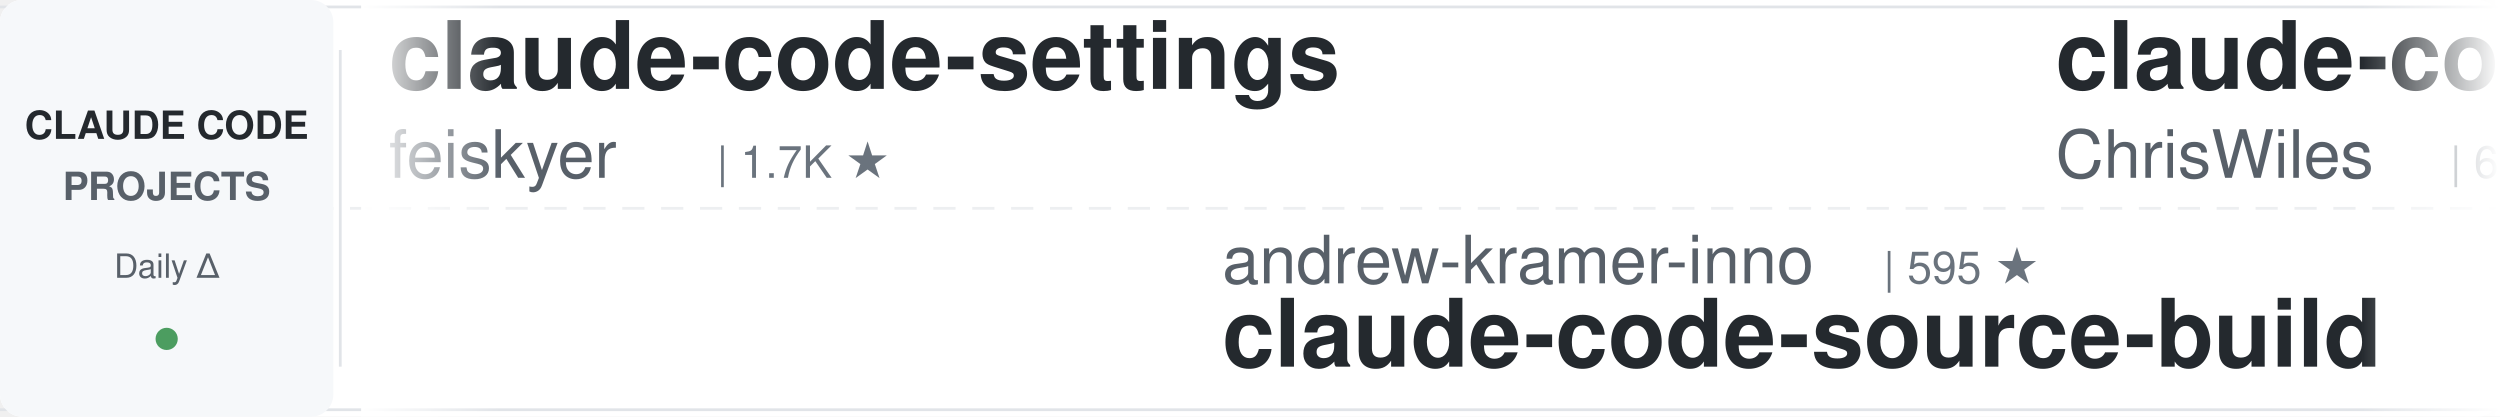
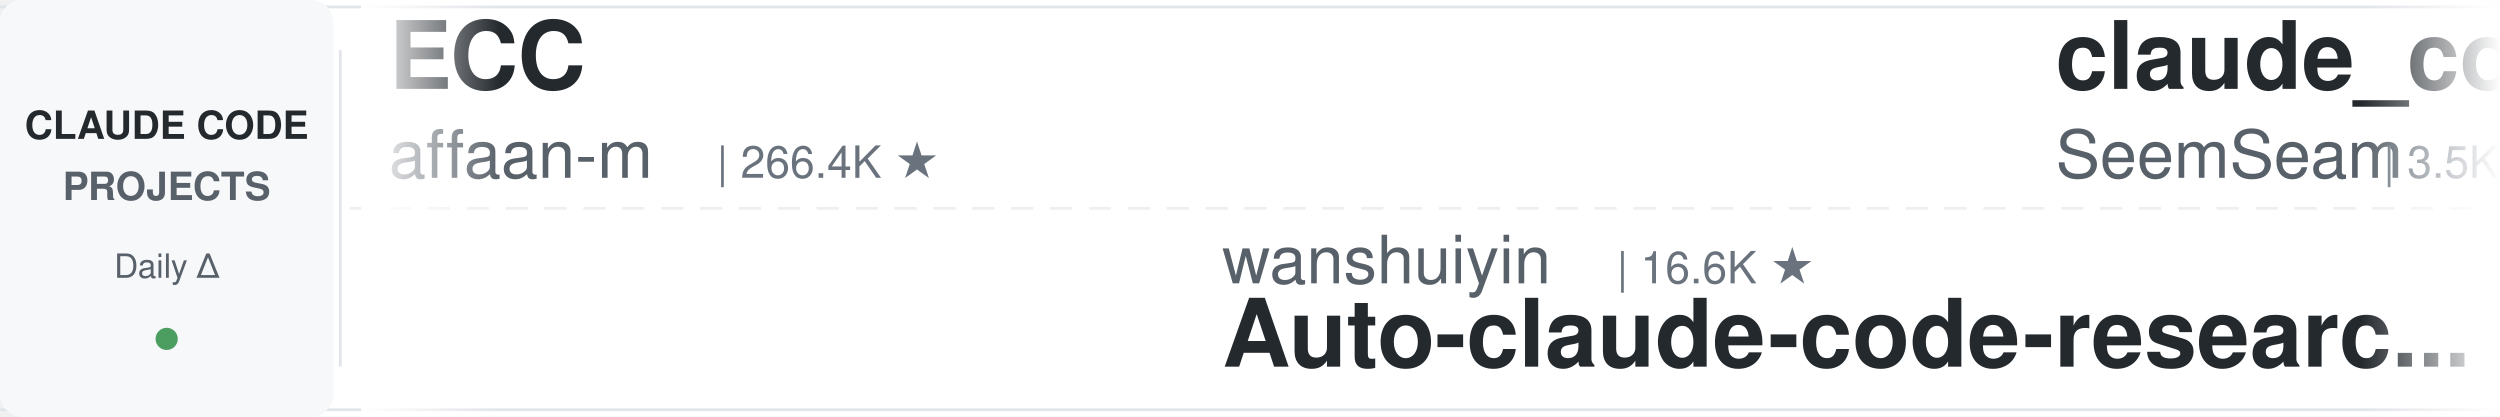
<svg xmlns="http://www.w3.org/2000/svg" width="900" height="150">
  <defs>
    <linearGradient id="leftFade" x1="0%" y1="0%" x2="100%" y2="0%">
      <stop offset="0%" style="stop-color:#ffffff;stop-opacity:1" />
      <stop offset="100%" style="stop-color:#ffffff;stop-opacity:0" />
    </linearGradient>
    <linearGradient id="rightFade" x1="0%" y1="0%" x2="100%" y2="0%">
      <stop offset="0%" style="stop-color:#ffffff;stop-opacity:0" />
      <stop offset="100%" style="stop-color:#ffffff;stop-opacity:1" />
    </linearGradient>
  </defs>
  <rect width="900" height="150" fill="#ffffff" rx="8" />
  <rect x="0" y="2" width="900" height="1" fill="#e1e4e8" />
  <rect x="0" y="147" width="900" height="1" fill="#e1e4e8" />
  <line x1="0" y1="75" x2="900" y2="75" stroke="#e1e4e8" stroke-width="1" stroke-dasharray="8 6" opacity="0.6" />
  <rect x="0" y="0" width="120" height="150" fill="#f6f8fa" rx="8" />
  <text x="60" y="50" font-family="-apple-system, BlinkMacSystemFont, 'Segoe UI', Helvetica, Arial, sans-serif" font-size="14" font-weight="600" fill="#24292e" text-anchor="middle">CLAUDE CODE</text>
  <text x="60" y="72" font-family="-apple-system, BlinkMacSystemFont, 'Segoe UI', Helvetica, Arial, sans-serif" font-size="14" font-weight="600" fill="#586069" text-anchor="middle">PROJECTS</text>
  <text x="60" y="100" font-family="-apple-system, BlinkMacSystemFont, 'Segoe UI', Helvetica, Arial, sans-serif" font-size="12" font-weight="500" fill="#586069" text-anchor="middle">Daily Δ</text>
  <circle cx="60" cy="122" r="4" fill="#22863a" opacity="0.8" />
  <rect x="122" y="18" width="1" height="114" fill="#e1e4e8" />
  <clipPath id="tickerClip">
    <rect x="130" y="0" width="770" height="150" />
  </clipPath>
  <g clip-path="url(#tickerClip)">
    <g id="tickerItems">
      <animateTransform attributeName="transform" attributeType="XML" type="translate" from="0 0" to="-3000 0" dur="54s" repeatCount="indefinite" />
      <g transform="translate(0, 0)">
-         <text x="140" y="32" font-family="-apple-system, BlinkMacSystemFont, 'Segoe UI', Helvetica, Arial, sans-serif" font-size="34" font-weight="600" fill="#24292e">claude-code-settings</text>
-         <text x="140" y="64" font-family="-apple-system, BlinkMacSystemFont, 'Segoe UI', Helvetica, Arial, sans-serif" font-size="24" font-weight="400" fill="#586069">feiskyer</text>
-         <text x="258" y="64" font-family="-apple-system, BlinkMacSystemFont, 'Segoe UI', Helvetica, Arial, sans-serif" font-size="16" font-weight="500" fill="#6a737d">| 1.7K ★</text>
+         <text x="140" y="32" font-family="-apple-system, BlinkMacSystemFont, 'Segoe UI', Helvetica, Arial, sans-serif" font-size="34" font-weight="600" fill="#24292e">ECC</text>
+         <text x="140" y="64" font-family="-apple-system, BlinkMacSystemFont, 'Segoe UI', Helvetica, Arial, sans-serif" font-size="24" font-weight="400" fill="#586069">affaan-m</text>
+         <text x="258" y="64" font-family="-apple-system, BlinkMacSystemFont, 'Segoe UI', Helvetica, Arial, sans-serif" font-size="16" font-weight="500" fill="#6a737d">| 266.4K ★</text>
      </g>
      <g transform="translate(300, 0)">
-         <text x="140" y="102" font-family="-apple-system, BlinkMacSystemFont, 'Segoe UI', Helvetica, Arial, sans-serif" font-size="24" font-weight="400" fill="#586069">andrew-kramer-inno</text>
-         <text x="378" y="102" font-family="-apple-system, BlinkMacSystemFont, 'Segoe UI', Helvetica, Arial, sans-serif" font-size="16" font-weight="500" fill="#6a737d">| 595 ★</text>
-         <text x="140" y="132" font-family="-apple-system, BlinkMacSystemFont, 'Segoe UI', Helvetica, Arial, sans-serif" font-size="34" font-weight="600" fill="#24292e">claude-code-source-build</text>
+         <text x="140" y="102" font-family="-apple-system, BlinkMacSystemFont, 'Segoe UI', Helvetica, Arial, sans-serif" font-size="24" font-weight="400" fill="#586069">wanshuiyin</text>
+         <text x="282" y="102" font-family="-apple-system, BlinkMacSystemFont, 'Segoe UI', Helvetica, Arial, sans-serif" font-size="16" font-weight="500" fill="#6a737d">| 16.6K ★</text>
+         <text x="140" y="132" font-family="-apple-system, BlinkMacSystemFont, 'Segoe UI', Helvetica, Arial, sans-serif" font-size="34" font-weight="600" fill="#24292e">Auto-claude-code-researc...</text>
      </g>
      <g transform="translate(600, 0)">
-         <text x="140" y="32" font-family="-apple-system, BlinkMacSystemFont, 'Segoe UI', Helvetica, Arial, sans-serif" font-size="34" font-weight="600" fill="#24292e">claude-code-showcase</text>
-         <text x="140" y="64" font-family="-apple-system, BlinkMacSystemFont, 'Segoe UI', Helvetica, Arial, sans-serif" font-size="24" font-weight="400" fill="#586069">ChrisWiles</text>
-         <text x="282" y="64" font-family="-apple-system, BlinkMacSystemFont, 'Segoe UI', Helvetica, Arial, sans-serif" font-size="16" font-weight="500" fill="#6a737d">| 6.1K ★</text>
+         <text x="140" y="32" font-family="-apple-system, BlinkMacSystemFont, 'Segoe UI', Helvetica, Arial, sans-serif" font-size="34" font-weight="600" fill="#24292e">claude_codex_bridge</text>
+         <text x="140" y="64" font-family="-apple-system, BlinkMacSystemFont, 'Segoe UI', Helvetica, Arial, sans-serif" font-size="24" font-weight="400" fill="#586069">SeemSeam</text>
+         <text x="258" y="64" font-family="-apple-system, BlinkMacSystemFont, 'Segoe UI', Helvetica, Arial, sans-serif" font-size="16" font-weight="500" fill="#6a737d">| 3.5K ★</text>
      </g>
      <g transform="translate(900, 0)">
-         <text x="140" y="102" font-family="-apple-system, BlinkMacSystemFont, 'Segoe UI', Helvetica, Arial, sans-serif" font-size="24" font-weight="400" fill="#586069">xu-xiang</text>
-         <text x="258" y="102" font-family="-apple-system, BlinkMacSystemFont, 'Segoe UI', Helvetica, Arial, sans-serif" font-size="16" font-weight="500" fill="#6a737d">| 2.0K ★</text>
-         <text x="140" y="132" font-family="-apple-system, BlinkMacSystemFont, 'Segoe UI', Helvetica, Arial, sans-serif" font-size="34" font-weight="600" fill="#24292e">everything-claude-code-z...</text>
+         <text x="140" y="102" font-family="-apple-system, BlinkMacSystemFont, 'Segoe UI', Helvetica, Arial, sans-serif" font-size="24" font-weight="400" fill="#586069">disler</text>
+         <text x="234" y="102" font-family="-apple-system, BlinkMacSystemFont, 'Segoe UI', Helvetica, Arial, sans-serif" font-size="16" font-weight="500" fill="#6a737d">| 1.7K ★</text>
+         <text x="140" y="132" font-family="-apple-system, BlinkMacSystemFont, 'Segoe UI', Helvetica, Arial, sans-serif" font-size="34" font-weight="600" fill="#24292e">pi-vs-claude-code</text>
      </g>
      <g transform="translate(1200, 0)">
-         <text x="140" y="32" font-family="-apple-system, BlinkMacSystemFont, 'Segoe UI', Helvetica, Arial, sans-serif" font-size="34" font-weight="600" fill="#24292e">claude-code-action</text>
-         <text x="140" y="64" font-family="-apple-system, BlinkMacSystemFont, 'Segoe UI', Helvetica, Arial, sans-serif" font-size="24" font-weight="400" fill="#586069">anthropics</text>
-         <text x="282" y="64" font-family="-apple-system, BlinkMacSystemFont, 'Segoe UI', Helvetica, Arial, sans-serif" font-size="16" font-weight="500" fill="#6a737d">| 8.9K ★</text>
+         <text x="140" y="32" font-family="-apple-system, BlinkMacSystemFont, 'Segoe UI', Helvetica, Arial, sans-serif" font-size="34" font-weight="600" fill="#24292e">andrej-karpathy-skills</text>
+         <text x="140" y="64" font-family="-apple-system, BlinkMacSystemFont, 'Segoe UI', Helvetica, Arial, sans-serif" font-size="24" font-weight="400" fill="#586069">multica-ai</text>
+         <text x="282" y="64" font-family="-apple-system, BlinkMacSystemFont, 'Segoe UI', Helvetica, Arial, sans-serif" font-size="16" font-weight="500" fill="#6a737d">| 214.9K ★</text>
      </g>
      <g transform="translate(1500, 0)">
-         <text x="140" y="102" font-family="-apple-system, BlinkMacSystemFont, 'Segoe UI', Helvetica, Arial, sans-serif" font-size="24" font-weight="400" fill="#586069">asgeirtj</text>
-         <text x="258" y="102" font-family="-apple-system, BlinkMacSystemFont, 'Segoe UI', Helvetica, Arial, sans-serif" font-size="16" font-weight="500" fill="#6a737d">| 68.2K ★</text>
-         <text x="140" y="132" font-family="-apple-system, BlinkMacSystemFont, 'Segoe UI', Helvetica, Arial, sans-serif" font-size="34" font-weight="600" fill="#24292e">system_prompts_leaks</text>
+         <text x="140" y="102" font-family="-apple-system, BlinkMacSystemFont, 'Segoe UI', Helvetica, Arial, sans-serif" font-size="24" font-weight="400" fill="#586069">anthropics</text>
+         <text x="282" y="102" font-family="-apple-system, BlinkMacSystemFont, 'Segoe UI', Helvetica, Arial, sans-serif" font-size="16" font-weight="500" fill="#6a737d">| 8.9K ★</text>
+         <text x="140" y="132" font-family="-apple-system, BlinkMacSystemFont, 'Segoe UI', Helvetica, Arial, sans-serif" font-size="34" font-weight="600" fill="#24292e">claude-code-action</text>
      </g>
      <g transform="translate(1800, 0)">
-         <text x="140" y="32" font-family="-apple-system, BlinkMacSystemFont, 'Segoe UI', Helvetica, Arial, sans-serif" font-size="34" font-weight="600" fill="#24292e">claude-code-best-practic...</text>
-         <text x="140" y="64" font-family="-apple-system, BlinkMacSystemFont, 'Segoe UI', Helvetica, Arial, sans-serif" font-size="24" font-weight="400" fill="#586069">shanraisshan</text>
-         <text x="306" y="64" font-family="-apple-system, BlinkMacSystemFont, 'Segoe UI', Helvetica, Arial, sans-serif" font-size="16" font-weight="500" fill="#6a737d">| 66.3K ★</text>
+         <text x="140" y="32" font-family="-apple-system, BlinkMacSystemFont, 'Segoe UI', Helvetica, Arial, sans-serif" font-size="34" font-weight="600" fill="#24292e">ClaudeCodeAgents</text>
+         <text x="140" y="64" font-family="-apple-system, BlinkMacSystemFont, 'Segoe UI', Helvetica, Arial, sans-serif" font-size="24" font-weight="400" fill="#586069">darcyegb</text>
+         <text x="258" y="64" font-family="-apple-system, BlinkMacSystemFont, 'Segoe UI', Helvetica, Arial, sans-serif" font-size="16" font-weight="500" fill="#6a737d">| 768 ★</text>
      </g>
      <g transform="translate(2100, 0)">
-         <text x="140" y="102" font-family="-apple-system, BlinkMacSystemFont, 'Segoe UI', Helvetica, Arial, sans-serif" font-size="24" font-weight="400" fill="#586069">Maciek-roboblog</text>
-         <text x="342" y="102" font-family="-apple-system, BlinkMacSystemFont, 'Segoe UI', Helvetica, Arial, sans-serif" font-size="16" font-weight="500" fill="#6a737d">| 8.7K ★</text>
-         <text x="140" y="132" font-family="-apple-system, BlinkMacSystemFont, 'Segoe UI', Helvetica, Arial, sans-serif" font-size="34" font-weight="600" fill="#24292e">Claude-Code-Usage-Monito...</text>
+         <text x="140" y="102" font-family="-apple-system, BlinkMacSystemFont, 'Segoe UI', Helvetica, Arial, sans-serif" font-size="24" font-weight="400" fill="#586069">rohitg00</text>
+         <text x="258" y="102" font-family="-apple-system, BlinkMacSystemFont, 'Segoe UI', Helvetica, Arial, sans-serif" font-size="16" font-weight="500" fill="#6a737d">| 2.6K ★</text>
+         <text x="140" y="132" font-family="-apple-system, BlinkMacSystemFont, 'Segoe UI', Helvetica, Arial, sans-serif" font-size="34" font-weight="600" fill="#24292e">awesome-claude-code-tool...</text>
      </g>
      <g transform="translate(2400, 0)">
-         <text x="140" y="32" font-family="-apple-system, BlinkMacSystemFont, 'Segoe UI', Helvetica, Arial, sans-serif" font-size="34" font-weight="600" fill="#24292e">my-claude-code-setup</text>
-         <text x="140" y="64" font-family="-apple-system, BlinkMacSystemFont, 'Segoe UI', Helvetica, Arial, sans-serif" font-size="24" font-weight="400" fill="#586069">centminmod</text>
-         <text x="282" y="64" font-family="-apple-system, BlinkMacSystemFont, 'Segoe UI', Helvetica, Arial, sans-serif" font-size="16" font-weight="500" fill="#6a737d">| 2.6K ★</text>
+         <text x="140" y="32" font-family="-apple-system, BlinkMacSystemFont, 'Segoe UI', Helvetica, Arial, sans-serif" font-size="34" font-weight="600" fill="#24292e">everything-claude-code-z...</text>
+         <text x="140" y="64" font-family="-apple-system, BlinkMacSystemFont, 'Segoe UI', Helvetica, Arial, sans-serif" font-size="24" font-weight="400" fill="#586069">xu-xiang</text>
+         <text x="258" y="64" font-family="-apple-system, BlinkMacSystemFont, 'Segoe UI', Helvetica, Arial, sans-serif" font-size="16" font-weight="500" fill="#6a737d">| 2.0K ★</text>
      </g>
      <g transform="translate(2700, 0)">
-         <text x="140" y="102" font-family="-apple-system, BlinkMacSystemFont, 'Segoe UI', Helvetica, Arial, sans-serif" font-size="24" font-weight="400" fill="#586069">AprilNEA</text>
-         <text x="258" y="102" font-family="-apple-system, BlinkMacSystemFont, 'Segoe UI', Helvetica, Arial, sans-serif" font-size="16" font-weight="500" fill="#6a737d">| 391 ★</text>
-         <text x="140" y="132" font-family="-apple-system, BlinkMacSystemFont, 'Segoe UI', Helvetica, Arial, sans-serif" font-size="34" font-weight="600" fill="#24292e">claude-code-source</text>
+         <text x="140" y="102" font-family="-apple-system, BlinkMacSystemFont, 'Segoe UI', Helvetica, Arial, sans-serif" font-size="24" font-weight="400" fill="#586069">FlorianBruniaux</text>
+         <text x="342" y="102" font-family="-apple-system, BlinkMacSystemFont, 'Segoe UI', Helvetica, Arial, sans-serif" font-size="16" font-weight="500" fill="#6a737d">| 6.0K ★</text>
+         <text x="140" y="132" font-family="-apple-system, BlinkMacSystemFont, 'Segoe UI', Helvetica, Arial, sans-serif" font-size="34" font-weight="600" fill="#24292e">claude-code-ultimate-gui...</text>
      </g>
      <g transform="translate(3000, 0)">
-         <text x="140" y="32" font-family="-apple-system, BlinkMacSystemFont, 'Segoe UI', Helvetica, Arial, sans-serif" font-size="34" font-weight="600" fill="#24292e">claude-code-settings</text>
-         <text x="140" y="64" font-family="-apple-system, BlinkMacSystemFont, 'Segoe UI', Helvetica, Arial, sans-serif" font-size="24" font-weight="400" fill="#586069">feiskyer</text>
-         <text x="258" y="64" font-family="-apple-system, BlinkMacSystemFont, 'Segoe UI', Helvetica, Arial, sans-serif" font-size="16" font-weight="500" fill="#6a737d">| 1.7K ★</text>
+         <text x="140" y="32" font-family="-apple-system, BlinkMacSystemFont, 'Segoe UI', Helvetica, Arial, sans-serif" font-size="34" font-weight="600" fill="#24292e">ECC</text>
+         <text x="140" y="64" font-family="-apple-system, BlinkMacSystemFont, 'Segoe UI', Helvetica, Arial, sans-serif" font-size="24" font-weight="400" fill="#586069">affaan-m</text>
+         <text x="258" y="64" font-family="-apple-system, BlinkMacSystemFont, 'Segoe UI', Helvetica, Arial, sans-serif" font-size="16" font-weight="500" fill="#6a737d">| 266.4K ★</text>
      </g>
      <g transform="translate(3300, 0)">
-         <text x="140" y="102" font-family="-apple-system, BlinkMacSystemFont, 'Segoe UI', Helvetica, Arial, sans-serif" font-size="24" font-weight="400" fill="#586069">andrew-kramer-inno</text>
-         <text x="378" y="102" font-family="-apple-system, BlinkMacSystemFont, 'Segoe UI', Helvetica, Arial, sans-serif" font-size="16" font-weight="500" fill="#6a737d">| 595 ★</text>
-         <text x="140" y="132" font-family="-apple-system, BlinkMacSystemFont, 'Segoe UI', Helvetica, Arial, sans-serif" font-size="34" font-weight="600" fill="#24292e">claude-code-source-build</text>
+         <text x="140" y="102" font-family="-apple-system, BlinkMacSystemFont, 'Segoe UI', Helvetica, Arial, sans-serif" font-size="24" font-weight="400" fill="#586069">wanshuiyin</text>
+         <text x="282" y="102" font-family="-apple-system, BlinkMacSystemFont, 'Segoe UI', Helvetica, Arial, sans-serif" font-size="16" font-weight="500" fill="#6a737d">| 16.6K ★</text>
+         <text x="140" y="132" font-family="-apple-system, BlinkMacSystemFont, 'Segoe UI', Helvetica, Arial, sans-serif" font-size="34" font-weight="600" fill="#24292e">Auto-claude-code-researc...</text>
      </g>
      <g transform="translate(3600, 0)">
-         <text x="140" y="32" font-family="-apple-system, BlinkMacSystemFont, 'Segoe UI', Helvetica, Arial, sans-serif" font-size="34" font-weight="600" fill="#24292e">claude-code-showcase</text>
-         <text x="140" y="64" font-family="-apple-system, BlinkMacSystemFont, 'Segoe UI', Helvetica, Arial, sans-serif" font-size="24" font-weight="400" fill="#586069">ChrisWiles</text>
-         <text x="282" y="64" font-family="-apple-system, BlinkMacSystemFont, 'Segoe UI', Helvetica, Arial, sans-serif" font-size="16" font-weight="500" fill="#6a737d">| 6.1K ★</text>
+         <text x="140" y="32" font-family="-apple-system, BlinkMacSystemFont, 'Segoe UI', Helvetica, Arial, sans-serif" font-size="34" font-weight="600" fill="#24292e">claude_codex_bridge</text>
+         <text x="140" y="64" font-family="-apple-system, BlinkMacSystemFont, 'Segoe UI', Helvetica, Arial, sans-serif" font-size="24" font-weight="400" fill="#586069">SeemSeam</text>
+         <text x="258" y="64" font-family="-apple-system, BlinkMacSystemFont, 'Segoe UI', Helvetica, Arial, sans-serif" font-size="16" font-weight="500" fill="#6a737d">| 3.5K ★</text>
      </g>
      <g transform="translate(3900, 0)">
-         <text x="140" y="102" font-family="-apple-system, BlinkMacSystemFont, 'Segoe UI', Helvetica, Arial, sans-serif" font-size="24" font-weight="400" fill="#586069">xu-xiang</text>
-         <text x="258" y="102" font-family="-apple-system, BlinkMacSystemFont, 'Segoe UI', Helvetica, Arial, sans-serif" font-size="16" font-weight="500" fill="#6a737d">| 2.0K ★</text>
-         <text x="140" y="132" font-family="-apple-system, BlinkMacSystemFont, 'Segoe UI', Helvetica, Arial, sans-serif" font-size="34" font-weight="600" fill="#24292e">everything-claude-code-z...</text>
+         <text x="140" y="102" font-family="-apple-system, BlinkMacSystemFont, 'Segoe UI', Helvetica, Arial, sans-serif" font-size="24" font-weight="400" fill="#586069">disler</text>
+         <text x="234" y="102" font-family="-apple-system, BlinkMacSystemFont, 'Segoe UI', Helvetica, Arial, sans-serif" font-size="16" font-weight="500" fill="#6a737d">| 1.7K ★</text>
+         <text x="140" y="132" font-family="-apple-system, BlinkMacSystemFont, 'Segoe UI', Helvetica, Arial, sans-serif" font-size="34" font-weight="600" fill="#24292e">pi-vs-claude-code</text>
      </g>
    </g>
  </g>
  <rect x="130" y="0" width="50" height="150" fill="url(#leftFade)" />
  <rect x="850" y="0" width="50" height="150" fill="url(#rightFade)" />
</svg>
